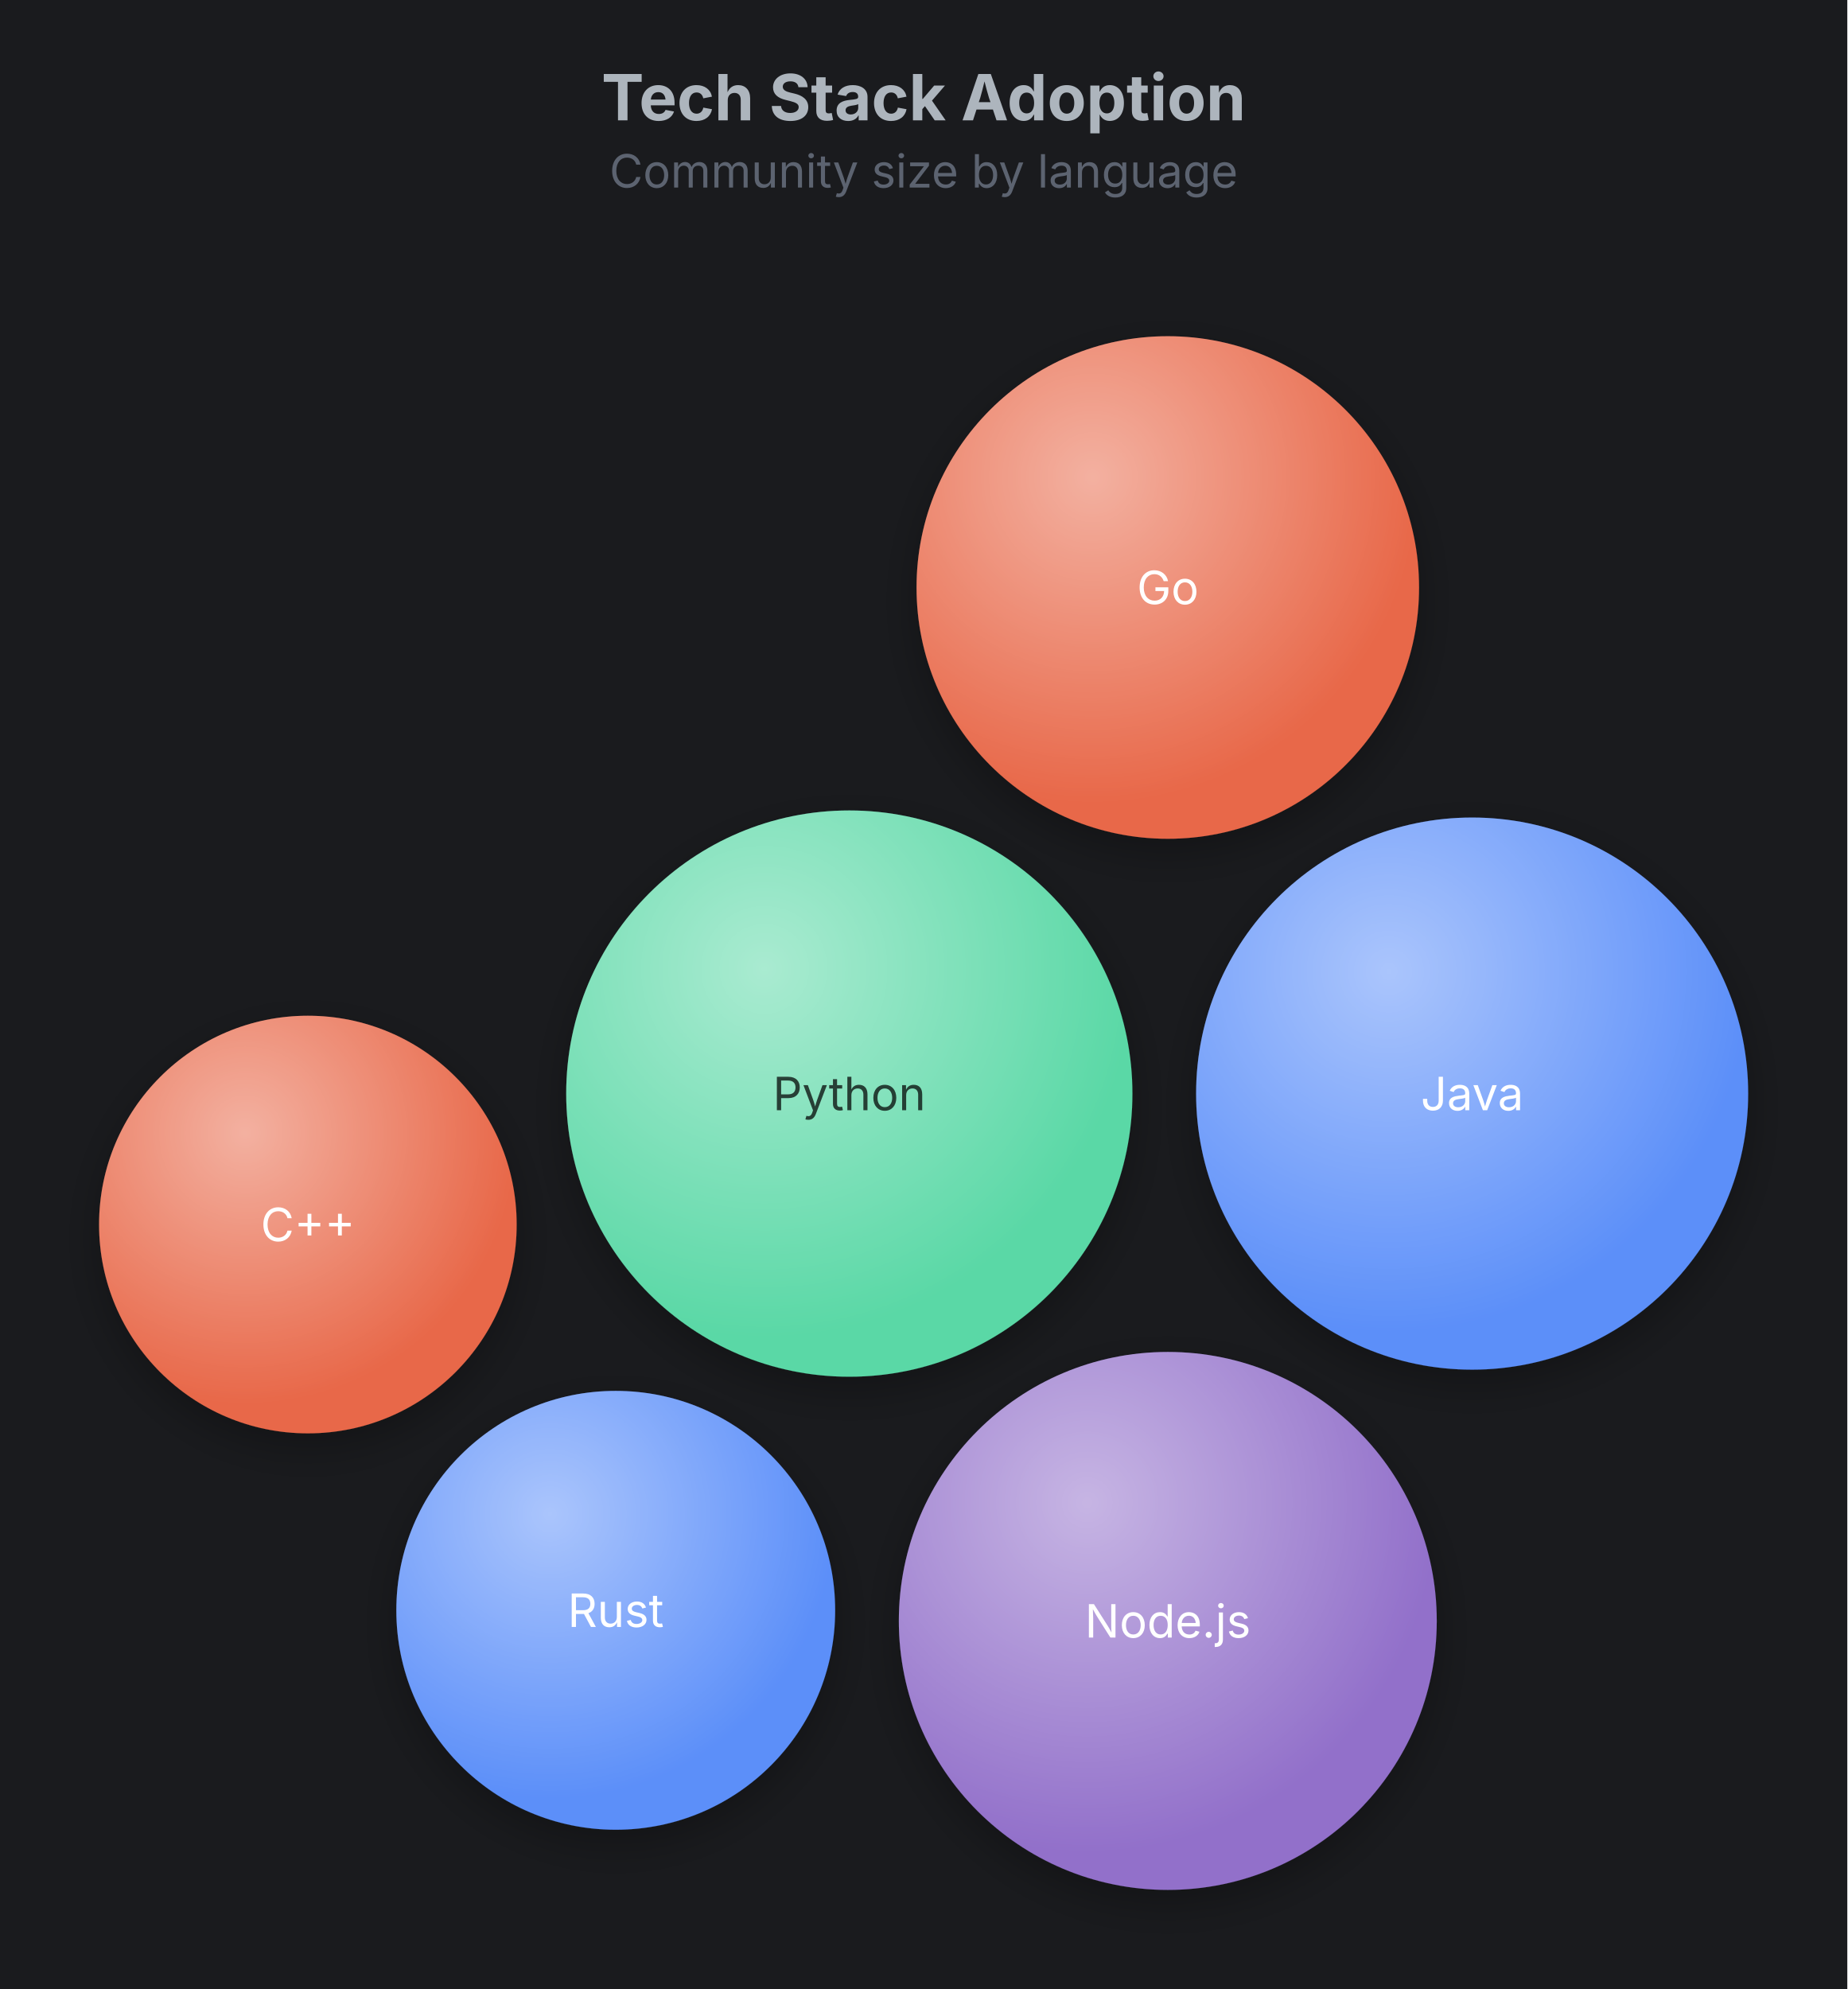
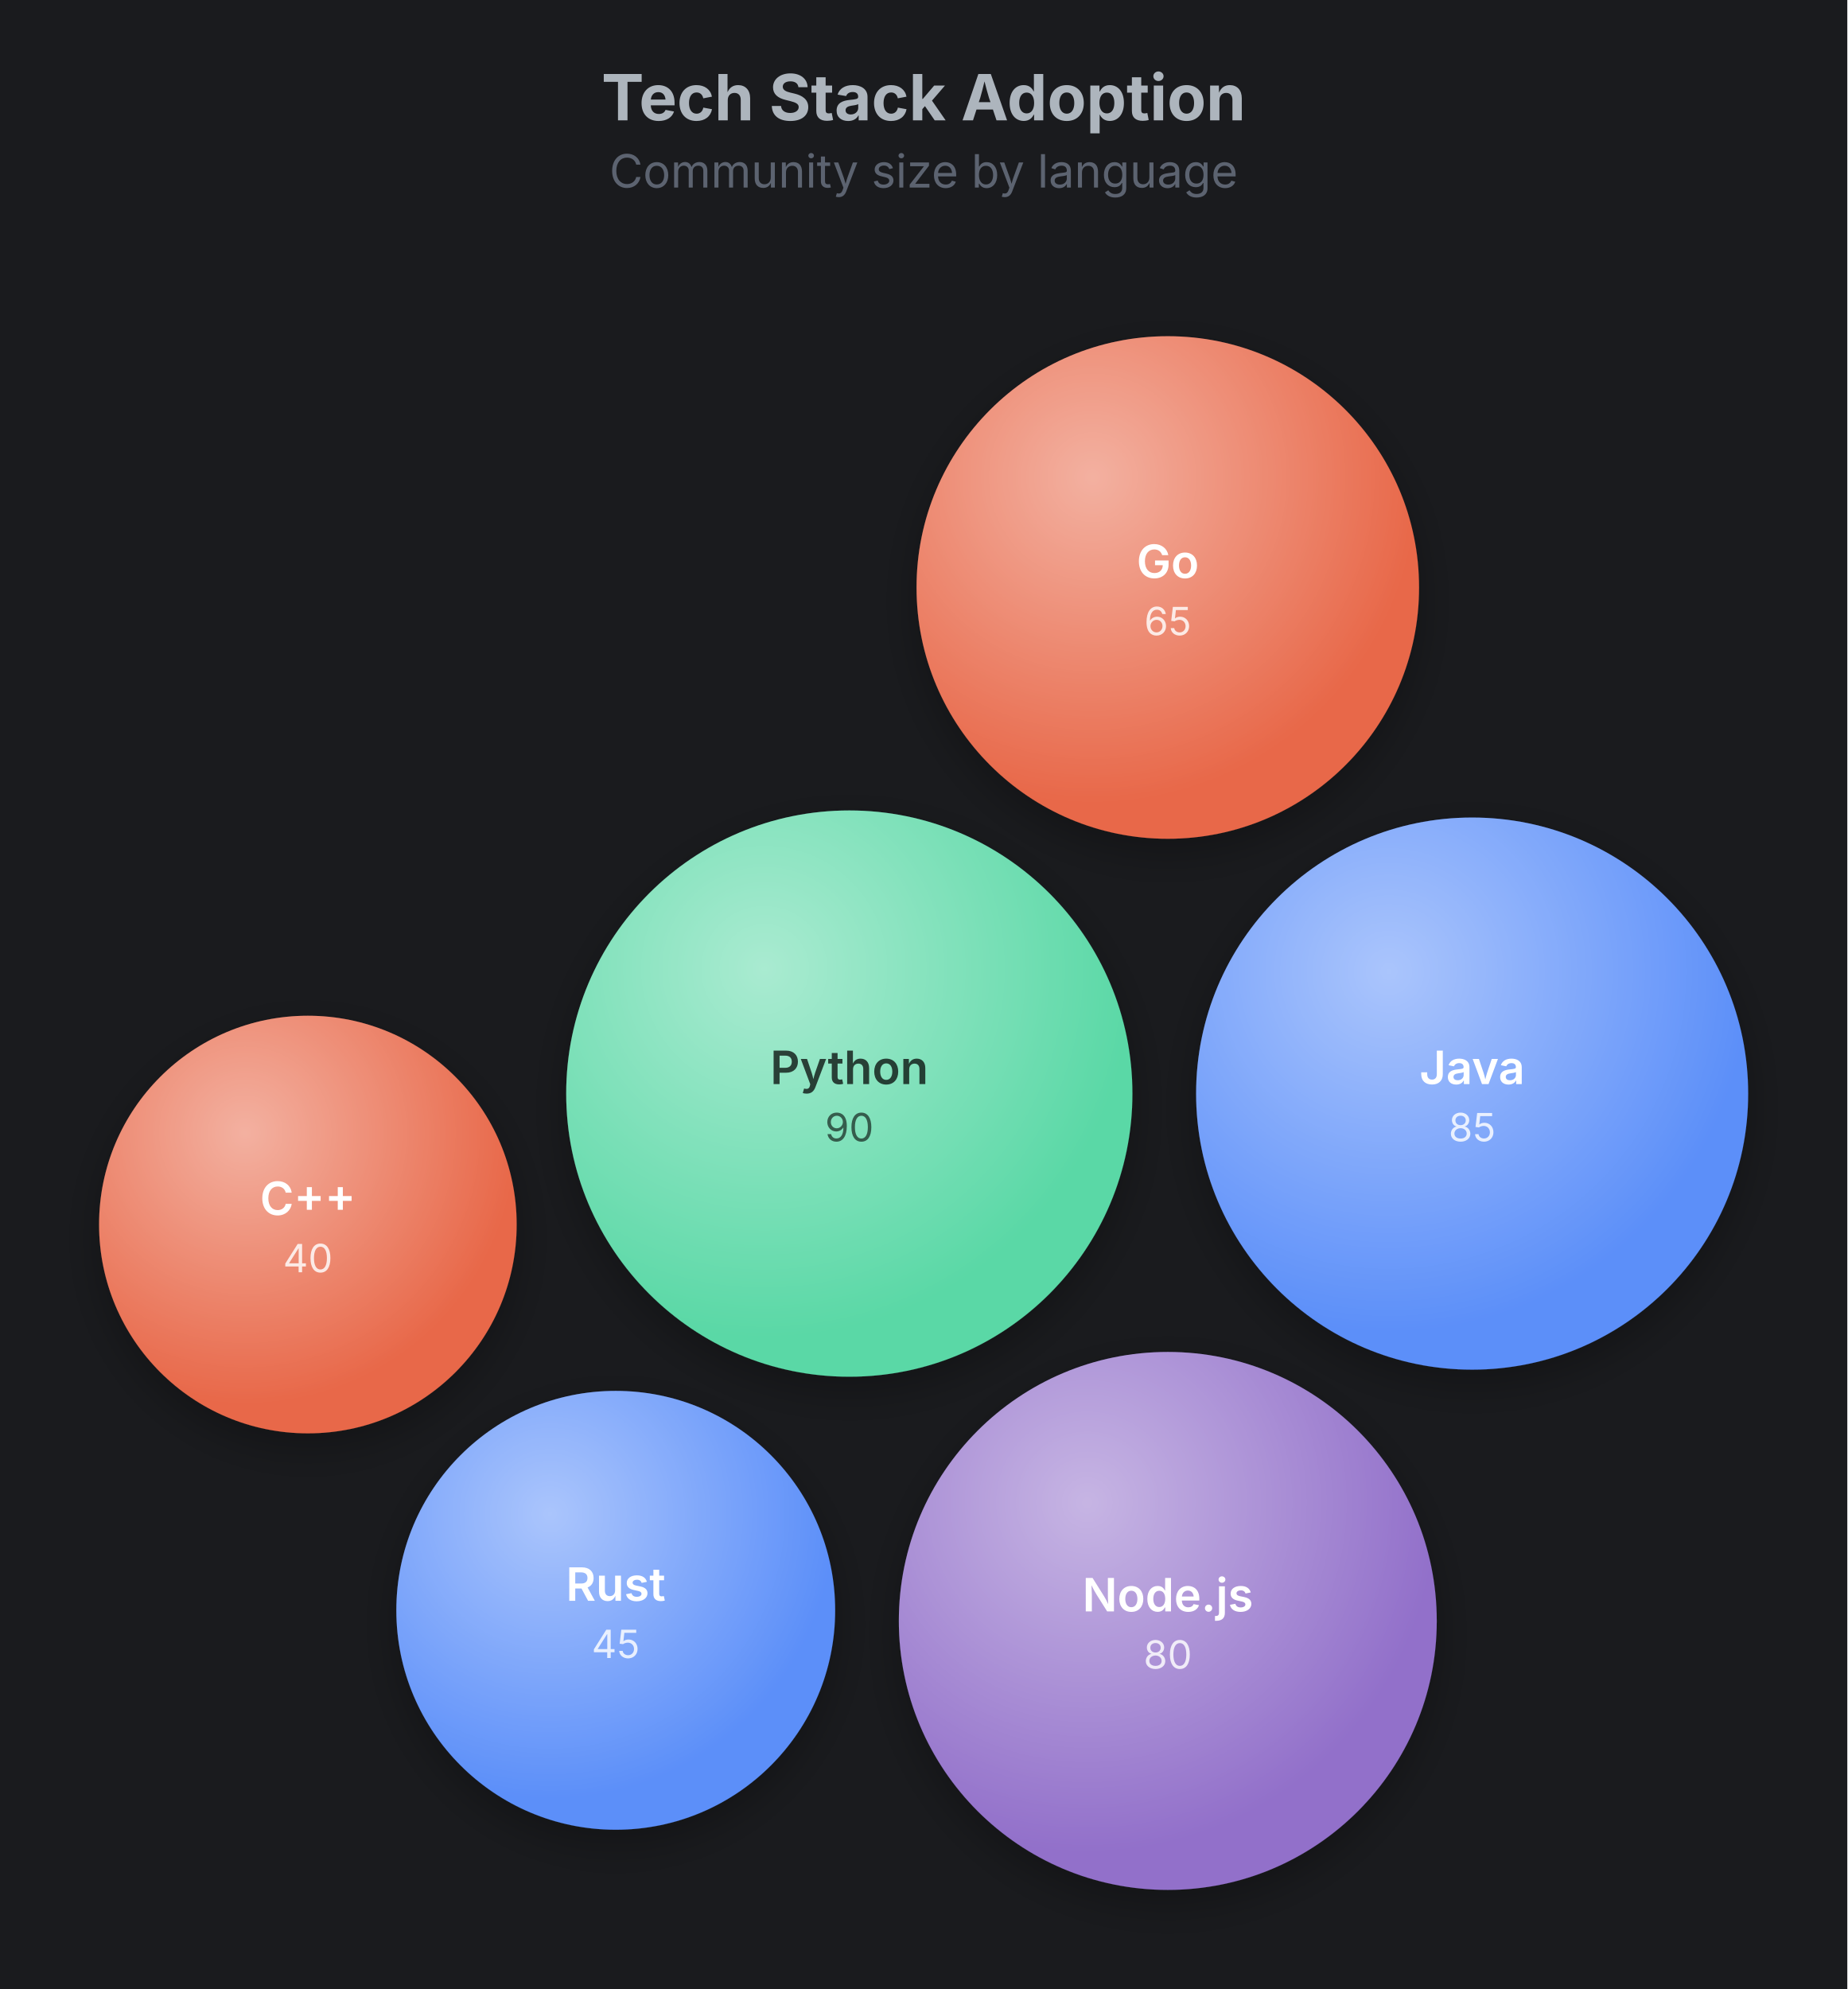
<svg xmlns="http://www.w3.org/2000/svg" width="522" height="562" viewBox="0 0 522 562">
  <rect width="100%" height="100%" fill="#1a1b1e" />
  <text x="261" y="34" text-anchor="middle" font-family="Inter, system-ui, -apple-system, sans-serif" font-size="18" font-weight="700" fill="#adb5bd">Tech Stack Adoption</text>
  <text x="261" y="53" text-anchor="middle" font-family="Inter, system-ui, -apple-system, sans-serif" font-size="13" fill="#5c6370">Community size by language</text>
  <g class="bubble-chart" transform="translate(0,67)">
    <defs>
      <filter id="bub-1-sh" x="-50%" y="-50%" width="200%" height="200%">
        <feDropShadow dx="0" dy="4" stdDeviation="6" flood-color="rgba(0,0,0,0.28)" />
      </filter>
      <radialGradient id="bub-1-hl" cx="35%" cy="28%" r="65%" fx="35%" fy="28%">
        <stop offset="0%" stop-color="rgba(255,255,255,0.48)" />
        <stop offset="100%" stop-color="rgba(255,255,255,0)" />
      </radialGradient>
    </defs>
    <circle cx="240" cy="242" r="80" fill="#5ad8a6" filter="url(#bub-1-sh)">
-       <animate attributeName="r" values="80;86;80" dur="2s" begin="0s" repeatCount="indefinite" calcMode="spline" keySplines="0.45 0 0.55 1;0.45 0 0.55 1" keyTimes="0;0.5;1" />
+       <animate attributeName="r" values="80;83;80" dur="3s" begin="0s" repeatCount="indefinite" calcMode="spline" keySplines="0.45 0 0.55 1;0.45 0 0.55 1" keyTimes="0;0.5;1" />
    </circle>
    <circle cx="240" cy="242" r="80" fill="url(#bub-1-hl)" pointer-events="none">
-       <animate attributeName="r" values="80;86;80" dur="2s" begin="0s" repeatCount="indefinite" calcMode="spline" keySplines="0.45 0 0.55 1;0.45 0 0.55 1" keyTimes="0;0.5;1" />
+       <animate attributeName="r" values="80;83;80" dur="3s" begin="0s" repeatCount="indefinite" calcMode="spline" keySplines="0.45 0 0.55 1;0.45 0 0.55 1" keyTimes="0;0.5;1" />
    </circle>
-     <text x="240" y="242" text-anchor="middle" dominant-baseline="middle" font-family="Inter, system-ui, -apple-system, sans-serif" font-size="13" fill="rgba(0,0,0,0.72)" pointer-events="none">Python</text>
+     <text x="240" y="234.5" text-anchor="middle" dominant-baseline="middle" font-family="Inter, system-ui, -apple-system, sans-serif" font-size="13" font-weight="600" fill="rgba(0,0,0,0.72)" pointer-events="none">Python</text>
+     <text x="240" y="251.5" text-anchor="middle" dominant-baseline="middle" font-family="Inter, system-ui, -apple-system, sans-serif" font-size="11" fill="rgba(0,0,0,0.72)" opacity="0.82" pointer-events="none">90</text>
    <circle cx="416" cy="242" r="78" fill="#5b8ff9" filter="url(#bub-1-sh)">
-       <animate attributeName="r" values="78;84;78" dur="2s" begin="0.5s" repeatCount="indefinite" calcMode="spline" keySplines="0.45 0 0.55 1;0.45 0 0.55 1" keyTimes="0;0.5;1" />
+       <animate attributeName="r" values="78;81;78" dur="3s" begin="0.5s" repeatCount="indefinite" calcMode="spline" keySplines="0.45 0 0.55 1;0.45 0 0.55 1" keyTimes="0;0.5;1" />
    </circle>
    <circle cx="416" cy="242" r="78" fill="url(#bub-1-hl)" pointer-events="none">
-       <animate attributeName="r" values="78;84;78" dur="2s" begin="0.5s" repeatCount="indefinite" calcMode="spline" keySplines="0.45 0 0.55 1;0.45 0 0.55 1" keyTimes="0;0.5;1" />
+       <animate attributeName="r" values="78;81;78" dur="3s" begin="0.5s" repeatCount="indefinite" calcMode="spline" keySplines="0.45 0 0.55 1;0.45 0 0.55 1" keyTimes="0;0.5;1" />
    </circle>
-     <text x="416" y="242" text-anchor="middle" dominant-baseline="middle" font-family="Inter, system-ui, -apple-system, sans-serif" font-size="13" fill="#ffffff" pointer-events="none">Java</text>
+     <text x="416" y="234.5" text-anchor="middle" dominant-baseline="middle" font-family="Inter, system-ui, -apple-system, sans-serif" font-size="13" font-weight="600" fill="#ffffff" pointer-events="none">Java</text>
+     <text x="416" y="251.5" text-anchor="middle" dominant-baseline="middle" font-family="Inter, system-ui, -apple-system, sans-serif" font-size="11" fill="#ffffff" opacity="0.82" pointer-events="none">85</text>
    <circle cx="330" cy="391" r="76" fill="#9270ca" filter="url(#bub-1-sh)">
-       <animate attributeName="r" values="76;82;76" dur="2s" begin="1s" repeatCount="indefinite" calcMode="spline" keySplines="0.45 0 0.55 1;0.45 0 0.55 1" keyTimes="0;0.5;1" />
+       <animate attributeName="r" values="76;79;76" dur="3s" begin="1s" repeatCount="indefinite" calcMode="spline" keySplines="0.45 0 0.55 1;0.45 0 0.55 1" keyTimes="0;0.5;1" />
    </circle>
    <circle cx="330" cy="391" r="76" fill="url(#bub-1-hl)" pointer-events="none">
-       <animate attributeName="r" values="76;82;76" dur="2s" begin="1s" repeatCount="indefinite" calcMode="spline" keySplines="0.45 0 0.55 1;0.45 0 0.55 1" keyTimes="0;0.5;1" />
+       <animate attributeName="r" values="76;79;76" dur="3s" begin="1s" repeatCount="indefinite" calcMode="spline" keySplines="0.45 0 0.55 1;0.45 0 0.55 1" keyTimes="0;0.5;1" />
    </circle>
-     <text x="330" y="391" text-anchor="middle" dominant-baseline="middle" font-family="Inter, system-ui, -apple-system, sans-serif" font-size="13" fill="#ffffff" pointer-events="none">Node.js</text>
+     <text x="330" y="383.5" text-anchor="middle" dominant-baseline="middle" font-family="Inter, system-ui, -apple-system, sans-serif" font-size="13" font-weight="600" fill="#ffffff" pointer-events="none">Node.js</text>
+     <text x="330" y="400.5" text-anchor="middle" dominant-baseline="middle" font-family="Inter, system-ui, -apple-system, sans-serif" font-size="11" fill="#ffffff" opacity="0.82" pointer-events="none">80</text>
    <circle cx="330" cy="99" r="71" fill="#e8684a" filter="url(#bub-1-sh)">
-       <animate attributeName="r" values="71;77;71" dur="2s" begin="1.5s" repeatCount="indefinite" calcMode="spline" keySplines="0.45 0 0.55 1;0.45 0 0.55 1" keyTimes="0;0.5;1" />
+       <animate attributeName="r" values="71;74;71" dur="3s" begin="1.5s" repeatCount="indefinite" calcMode="spline" keySplines="0.45 0 0.55 1;0.45 0 0.55 1" keyTimes="0;0.5;1" />
    </circle>
    <circle cx="330" cy="99" r="71" fill="url(#bub-1-hl)" pointer-events="none">
-       <animate attributeName="r" values="71;77;71" dur="2s" begin="1.5s" repeatCount="indefinite" calcMode="spline" keySplines="0.45 0 0.55 1;0.45 0 0.55 1" keyTimes="0;0.5;1" />
+       <animate attributeName="r" values="71;74;71" dur="3s" begin="1.5s" repeatCount="indefinite" calcMode="spline" keySplines="0.45 0 0.55 1;0.45 0 0.55 1" keyTimes="0;0.5;1" />
    </circle>
-     <text x="330" y="99" text-anchor="middle" dominant-baseline="middle" font-family="Inter, system-ui, -apple-system, sans-serif" font-size="13" fill="#ffffff" pointer-events="none">Go</text>
+     <text x="330" y="91.5" text-anchor="middle" dominant-baseline="middle" font-family="Inter, system-ui, -apple-system, sans-serif" font-size="13" font-weight="600" fill="#ffffff" pointer-events="none">Go</text>
+     <text x="330" y="108.5" text-anchor="middle" dominant-baseline="middle" font-family="Inter, system-ui, -apple-system, sans-serif" font-size="11" fill="#ffffff" opacity="0.82" pointer-events="none">65</text>
    <circle cx="174" cy="388" r="62" fill="#5b8ff9" filter="url(#bub-1-sh)">
-       <animate attributeName="r" values="62;67;62" dur="2s" begin="0s" repeatCount="indefinite" calcMode="spline" keySplines="0.45 0 0.55 1;0.45 0 0.55 1" keyTimes="0;0.5;1" />
+       <animate attributeName="r" values="62;64;62" dur="3s" begin="0s" repeatCount="indefinite" calcMode="spline" keySplines="0.45 0 0.55 1;0.45 0 0.55 1" keyTimes="0;0.5;1" />
    </circle>
    <circle cx="174" cy="388" r="62" fill="url(#bub-1-hl)" pointer-events="none">
-       <animate attributeName="r" values="62;67;62" dur="2s" begin="0s" repeatCount="indefinite" calcMode="spline" keySplines="0.45 0 0.55 1;0.45 0 0.55 1" keyTimes="0;0.5;1" />
+       <animate attributeName="r" values="62;64;62" dur="3s" begin="0s" repeatCount="indefinite" calcMode="spline" keySplines="0.45 0 0.55 1;0.45 0 0.55 1" keyTimes="0;0.5;1" />
    </circle>
-     <text x="174" y="388" text-anchor="middle" dominant-baseline="middle" font-family="Inter, system-ui, -apple-system, sans-serif" font-size="13" fill="#ffffff" pointer-events="none">Rust</text>
+     <text x="174" y="380.5" text-anchor="middle" dominant-baseline="middle" font-family="Inter, system-ui, -apple-system, sans-serif" font-size="13" font-weight="600" fill="#ffffff" pointer-events="none">Rust</text>
+     <text x="174" y="397.5" text-anchor="middle" dominant-baseline="middle" font-family="Inter, system-ui, -apple-system, sans-serif" font-size="11" fill="#ffffff" opacity="0.82" pointer-events="none">45</text>
    <circle cx="87" cy="279" r="59" fill="#e8684a" filter="url(#bub-1-sh)">
-       <animate attributeName="r" values="59;64;59" dur="2s" begin="0.5s" repeatCount="indefinite" calcMode="spline" keySplines="0.45 0 0.55 1;0.45 0 0.55 1" keyTimes="0;0.5;1" />
+       <animate attributeName="r" values="59;61;59" dur="3s" begin="0.5s" repeatCount="indefinite" calcMode="spline" keySplines="0.45 0 0.55 1;0.45 0 0.55 1" keyTimes="0;0.5;1" />
    </circle>
    <circle cx="87" cy="279" r="59" fill="url(#bub-1-hl)" pointer-events="none">
-       <animate attributeName="r" values="59;64;59" dur="2s" begin="0.5s" repeatCount="indefinite" calcMode="spline" keySplines="0.45 0 0.55 1;0.45 0 0.55 1" keyTimes="0;0.5;1" />
+       <animate attributeName="r" values="59;61;59" dur="3s" begin="0.5s" repeatCount="indefinite" calcMode="spline" keySplines="0.45 0 0.55 1;0.45 0 0.55 1" keyTimes="0;0.5;1" />
    </circle>
-     <text x="87" y="279" text-anchor="middle" dominant-baseline="middle" font-family="Inter, system-ui, -apple-system, sans-serif" font-size="13" fill="#ffffff" pointer-events="none">C++</text>
+     <text x="87" y="271.5" text-anchor="middle" dominant-baseline="middle" font-family="Inter, system-ui, -apple-system, sans-serif" font-size="13" font-weight="600" fill="#ffffff" pointer-events="none">C++</text>
+     <text x="87" y="288.5" text-anchor="middle" dominant-baseline="middle" font-family="Inter, system-ui, -apple-system, sans-serif" font-size="11" fill="#ffffff" opacity="0.82" pointer-events="none">40</text>
  </g>
</svg>
